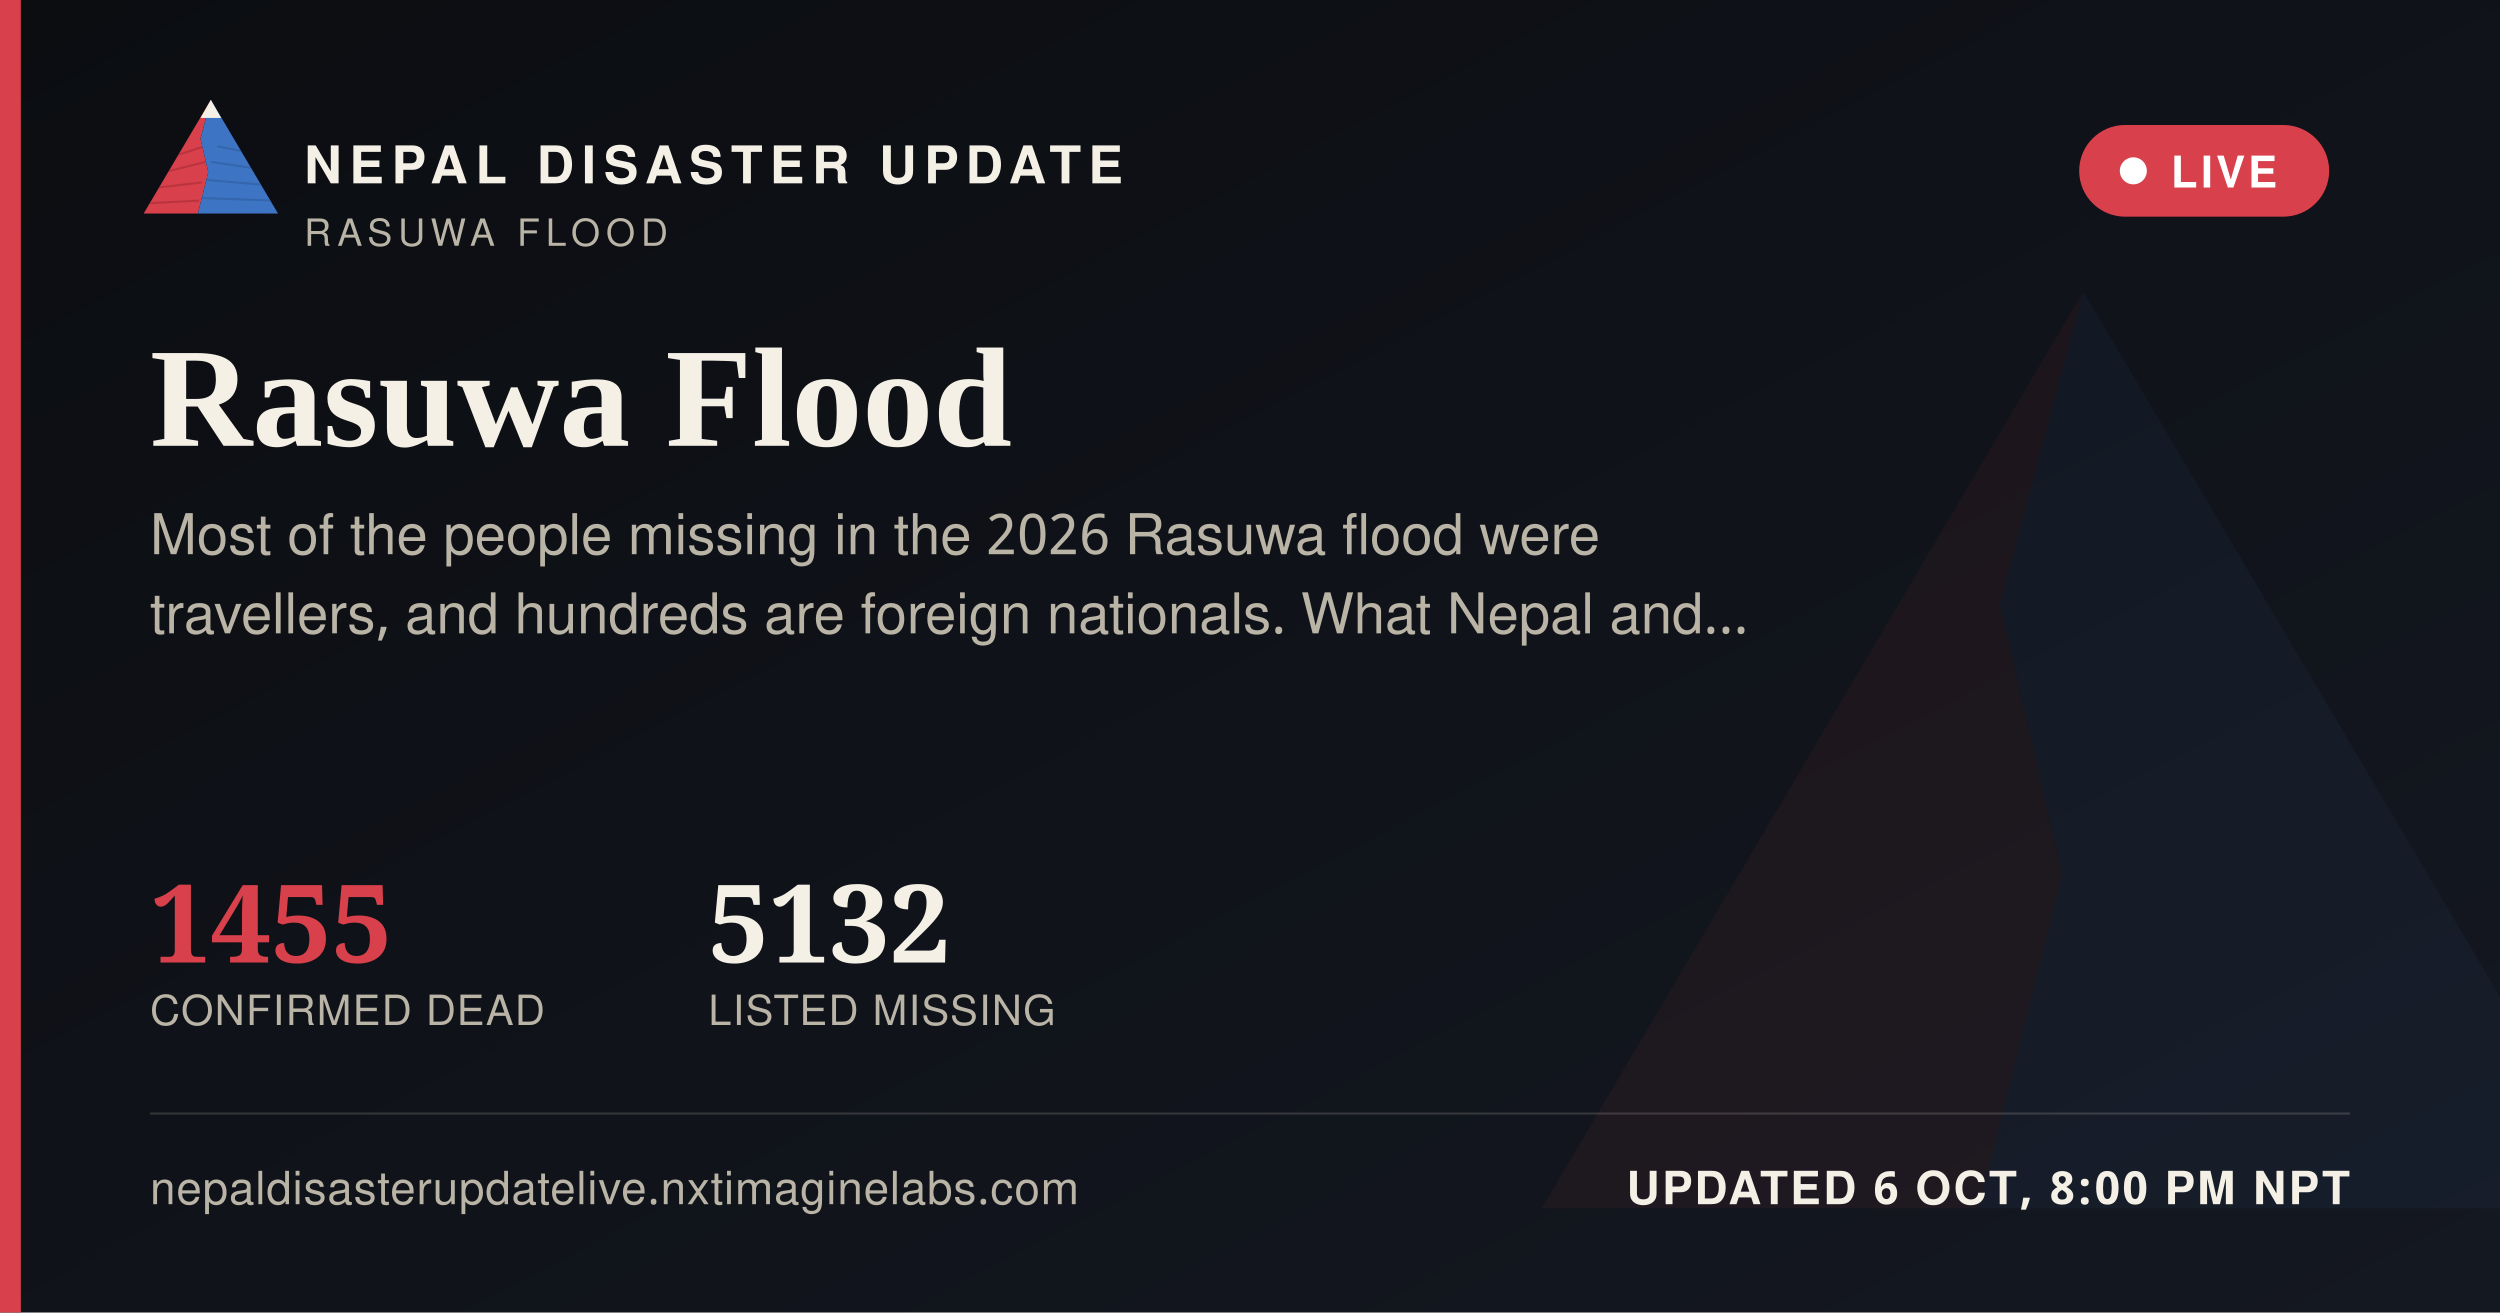
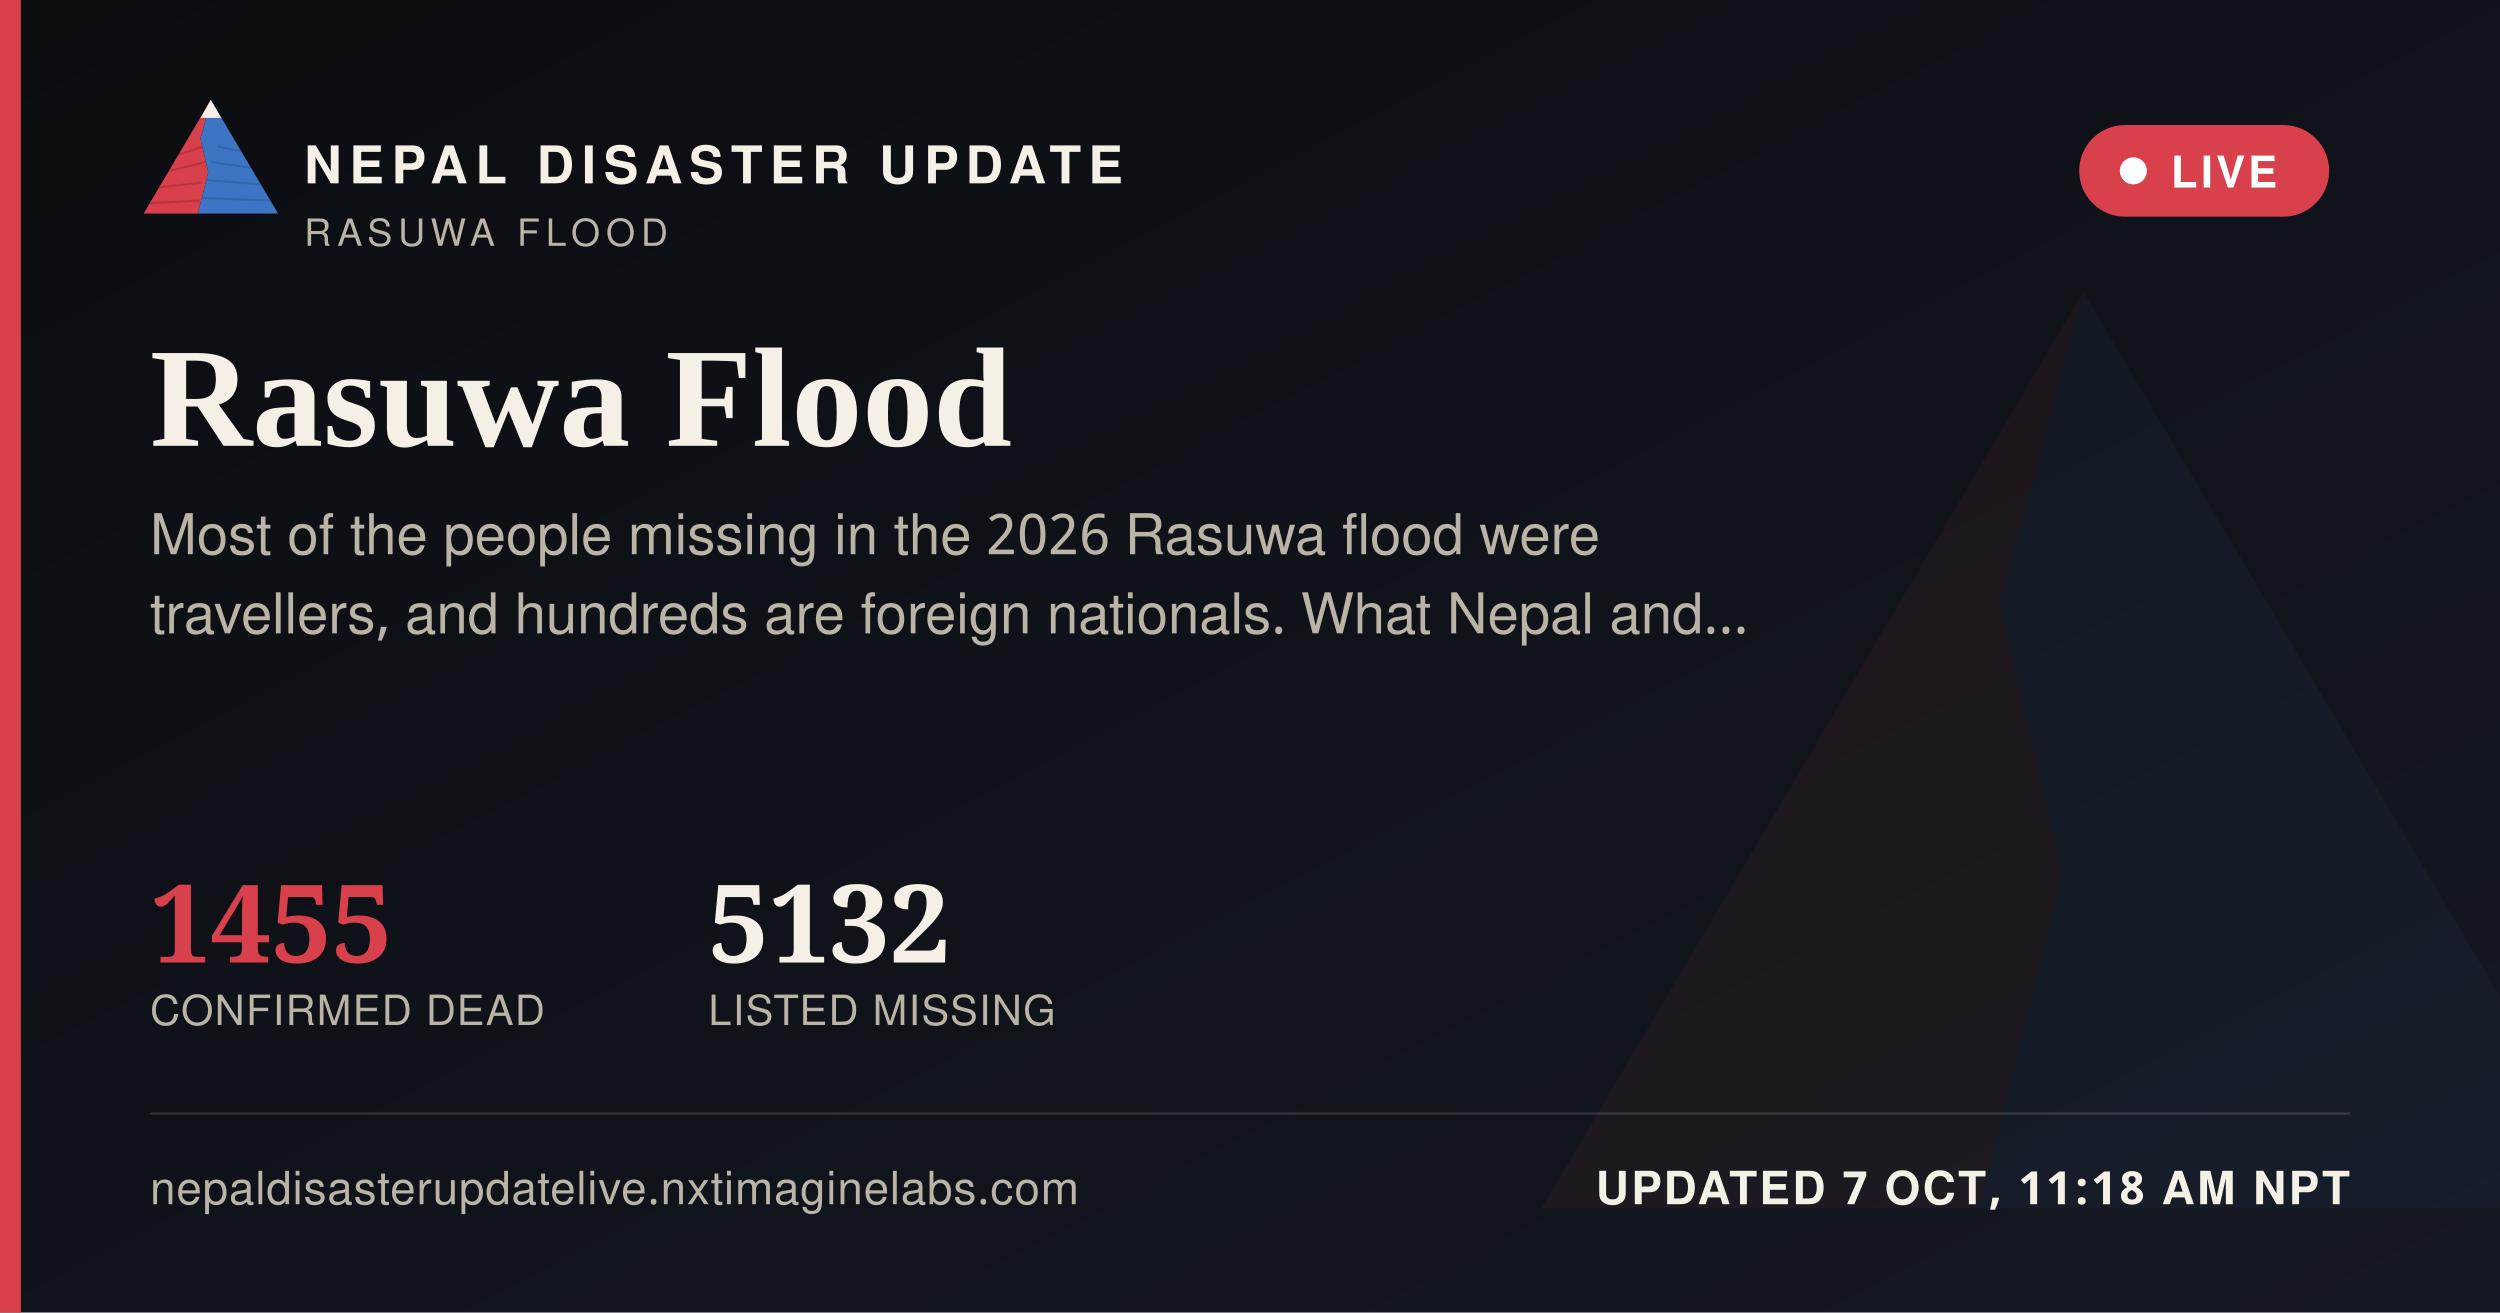
<svg xmlns="http://www.w3.org/2000/svg" width="1200" height="630" viewBox="0 0 1200 630">
  <defs>
    <linearGradient id="ogbg" x1="0" y1="0" x2="1" y2="1">
      <stop offset="0" stop-color="#0B0D11" />
      <stop offset="1" stop-color="#141821" />
    </linearGradient>
  </defs>
  <rect width="1200" height="630" fill="url(#ogbg)" />
  <g transform="translate(700,60) scale(5)" opacity="0.06">
    <polygon points="60,16 52,46 58,72 50,104 8,104" fill="#D8404B" />
    <polygon points="60,16 112,104 50,104 58,72 52,46" fill="#3D74C4" />
  </g>
  <rect x="0" y="0" width="10" height="630" fill="#D8404B" />
  <g transform="translate(64,38) scale(0.62)">
    <g>
      <defs>
        <clipPath id="ogLc">
          <polygon points="60,16 52,46 58,72 50,104 8,104" />
        </clipPath>
        <clipPath id="ogRc">
          <polygon points="60,16 112,104 50,104 58,72 52,46" />
        </clipPath>
      </defs>
      <polygon points="60,16 52,46 58,72 50,104 8,104" fill="#D8404B" />
      <g clip-path="url(#ogLc)" stroke="#A32A34" stroke-width="1.6" fill="none" opacity="0.55">
        <path d="M30,60 L55,52" />
        <path d="M24,72 L56,64" />
        <path d="M18,84 L53,80" />
        <path d="M13,96 L51,94" />
      </g>
      <polygon points="60,16 112,104 50,104 58,72 52,46" fill="#3D74C4" />
      <g clip-path="url(#ogRc)" stroke="#2A5793" stroke-width="1.6" fill="none" opacity="0.5">
        <path d="M65,52 L95,58" />
        <path d="M60,64 L100,70" />
        <path d="M56,78 L104,82" />
        <path d="M52,92 L108,94" />
      </g>
      <polygon points="60,16 52,30 68,30" fill="#F4F0E6" />
    </g>
  </g>
  <text x="146" y="88" font-family="'Public Sans', 'Noto Sans Devanagari', 'Helvetica Neue', Helvetica, Arial, sans-serif" font-size="25" font-weight="800" letter-spacing="3.6" fill="#F4F0E6">NEPAL DISASTER UPDATE</text>
  <text x="146" y="118" font-family="'Public Sans', 'Noto Sans Devanagari', 'Helvetica Neue', Helvetica, Arial, sans-serif" font-size="18" letter-spacing="2.8" fill="#B9B4A6">RASUWA FLOOD</text>
  <g>
    <rect x="998" y="60" width="120" height="44" rx="22" fill="#D8404B" stroke="none" />
    <circle cx="1024" cy="82" r="6.5" fill="#FFFFFF" />
    <text x="1042" y="90" font-family="'Public Sans', 'Noto Sans Devanagari', 'Helvetica Neue', Helvetica, Arial, sans-serif" font-size="21" font-weight="700" letter-spacing="1.6" fill="#FFFFFF">LIVE</text>
  </g>
  <text x="72" y="214" font-family="Newsreader, 'Noto Serif Devanagari', Georgia, 'Times New Roman', serif" font-size="68" font-weight="600" fill="#F4F0E6">Rasuwa Flood</text>
  <text x="72" y="266" font-family="'Public Sans', 'Noto Sans Devanagari', 'Helvetica Neue', Helvetica, Arial, sans-serif" font-size="27" fill="#B9B4A6">Most of the people missing in the 2026 Rasuwa flood were</text>
  <text x="72" y="304" font-family="'Public Sans', 'Noto Sans Devanagari', 'Helvetica Neue', Helvetica, Arial, sans-serif" font-size="27" fill="#B9B4A6">travellers, and hundreds are foreign nationals. What Nepal and…</text>
  <g transform="translate(72,462)">
    <text x="0" y="0" font-family="Newsreader, 'Noto Serif Devanagari', Georgia, 'Times New Roman', serif" font-size="52" font-weight="600" fill="#D8404B">1455</text>
    <text x="0" y="30" font-family="'Public Sans', 'Noto Sans Devanagari', 'Helvetica Neue', Helvetica, Arial, sans-serif" font-size="20" letter-spacing="0.6" fill="#B9B4A6">CONFIRMED DEAD</text>
    <text x="268" y="0" font-family="Newsreader, 'Noto Serif Devanagari', Georgia, 'Times New Roman', serif" font-size="52" font-weight="600" fill="#F4F0E6">5132</text>
    <text x="268" y="30" font-family="'Public Sans', 'Noto Sans Devanagari', 'Helvetica Neue', Helvetica, Arial, sans-serif" font-size="20" letter-spacing="0.6" fill="#B9B4A6">LISTED MISSING</text>
  </g>
  <rect x="72" y="534" width="1056" height="1" fill="rgba(244,240,230,0.16)" />
  <text x="72" y="578" font-family="'Public Sans', 'Noto Sans Devanagari', 'Helvetica Neue', Helvetica, Arial, sans-serif" font-size="22" fill="#B9B4A6" letter-spacing="0.4">nepaldisasterupdatelive.nxtimaginelabs.com</text>
-   <text x="1128" y="578" text-anchor="end" font-family="'Public Sans', 'Noto Sans Devanagari', 'Helvetica Neue', Helvetica, Arial, sans-serif" font-size="22" font-weight="700" letter-spacing="1.2" fill="#F4F0E6">UPDATED 6 OCT, 8:00 PM NPT</text>
+   <text x="1128" y="578" text-anchor="end" font-family="'Public Sans', 'Noto Sans Devanagari', 'Helvetica Neue', Helvetica, Arial, sans-serif" font-size="22" font-weight="700" letter-spacing="1.2" fill="#F4F0E6">UPDATED 7 OCT, 11:18 AM NPT</text>
</svg>
